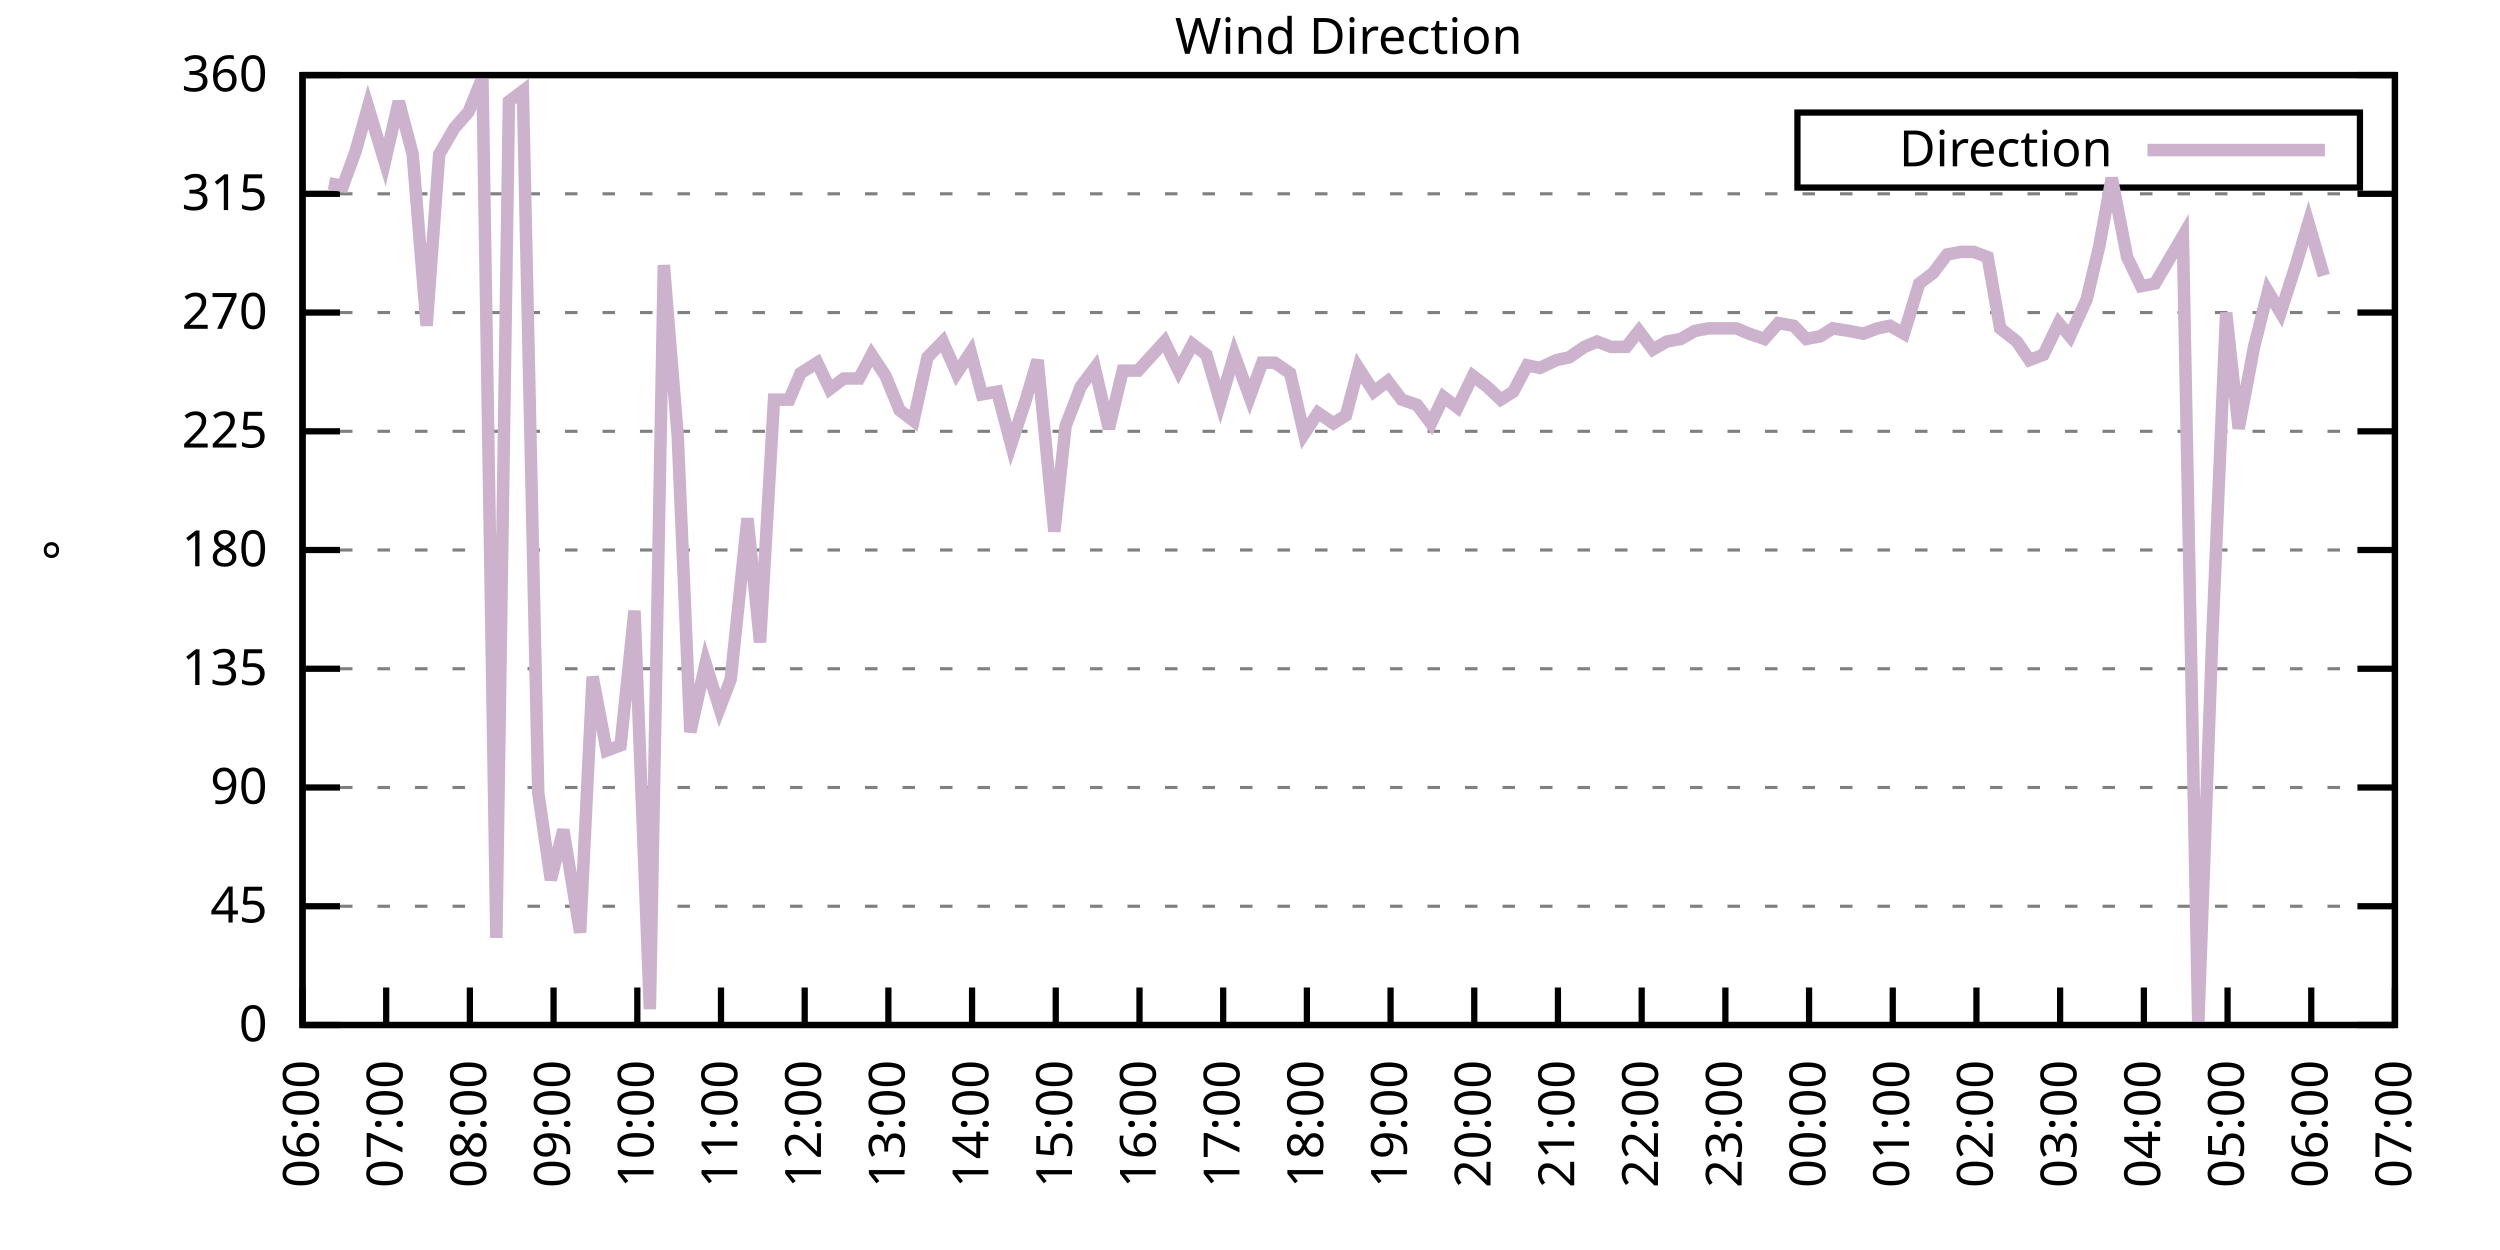
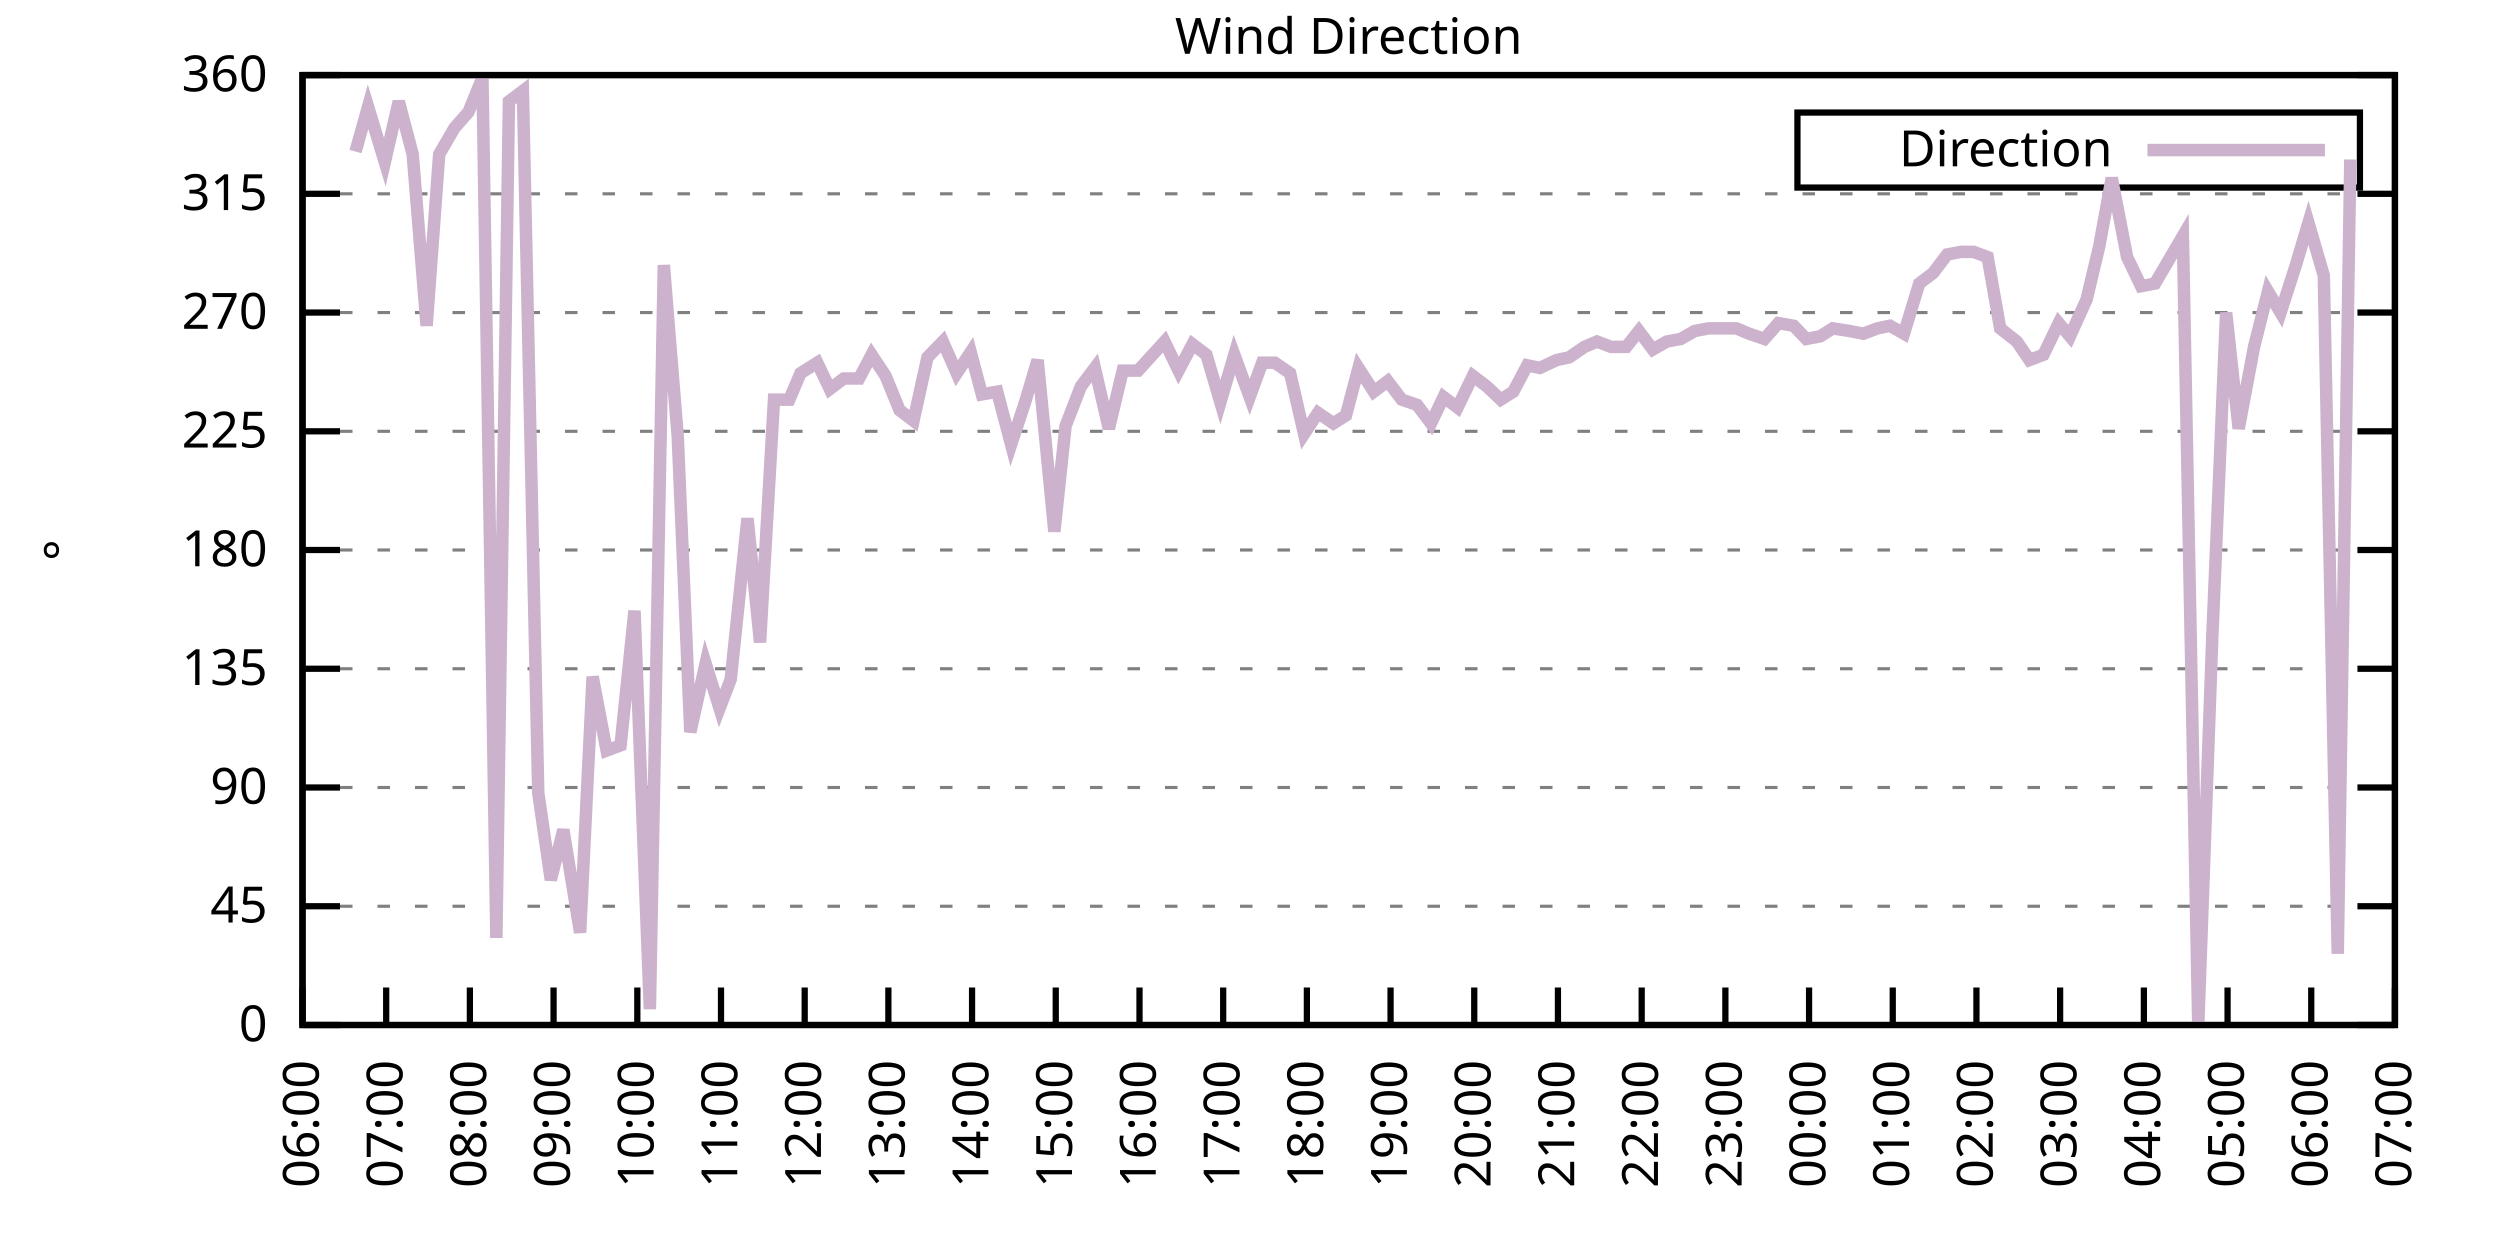
<svg xmlns="http://www.w3.org/2000/svg" xmlns:xlink="http://www.w3.org/1999/xlink" width="400" height="200" viewBox="0 0 400 200">
  <g id="gnuplot_canvas">
    <rect x="0" y="0" width="400" height="200" fill="none" />
    <defs>
      <circle id="gpDot" r="0.5" stroke-width="0.5" stroke="currentColor" />
      <path id="gpPt0" stroke-width="0.333" stroke="currentColor" d="M-1,0 h2 M0,-1 v2" />
      <path id="gpPt1" stroke-width="0.333" stroke="currentColor" d="M-1,-1 L1,1 M1,-1 L-1,1" />
      <path id="gpPt2" stroke-width="0.333" stroke="currentColor" d="M-1,0 L1,0 M0,-1 L0,1 M-1,-1 L1,1 M-1,1 L1,-1" />
      <rect id="gpPt3" stroke-width="0.333" stroke="currentColor" x="-1" y="-1" width="2" height="2" />
      <rect id="gpPt4" stroke-width="0.333" stroke="currentColor" fill="currentColor" x="-1" y="-1" width="2" height="2" />
      <circle id="gpPt5" stroke-width="0.333" stroke="currentColor" cx="0" cy="0" r="1" />
      <use xlink:href="#gpPt5" id="gpPt6" fill="currentColor" stroke="none" />
      <path id="gpPt7" stroke-width="0.333" stroke="currentColor" d="M0,-1.33 L-1.33,0.67 L1.33,0.67 z" />
      <use xlink:href="#gpPt7" id="gpPt8" fill="currentColor" stroke="none" />
      <use xlink:href="#gpPt7" id="gpPt9" stroke="currentColor" transform="rotate(180)" />
      <use xlink:href="#gpPt9" id="gpPt10" fill="currentColor" stroke="none" />
      <use xlink:href="#gpPt3" id="gpPt11" stroke="currentColor" transform="rotate(45)" />
      <use xlink:href="#gpPt11" id="gpPt12" fill="currentColor" stroke="none" />
      <path id="gpPt13" stroke-width="0.333" stroke="currentColor" d="M0,1.330 L1.265,0.411 L0.782,-1.067 L-0.782,-1.076 L-1.265,0.411 z" />
      <use xlink:href="#gpPt13" id="gpPt14" fill="currentColor" stroke="none" />
      <filter id="textbox" filterUnits="objectBoundingBox" x="0" y="0" height="1" width="1">
        <feFlood flood-color="white" flood-opacity="1" result="bgnd" />
        <feComposite in="SourceGraphic" in2="bgnd" operator="atop" />
      </filter>
      <filter id="greybox" filterUnits="objectBoundingBox" x="0" y="0" height="1" width="1">
        <feFlood flood-color="lightgrey" flood-opacity="1" result="grey" />
        <feComposite in="SourceGraphic" in2="grey" operator="atop" />
      </filter>
    </defs>
    <g fill="none" color="white" stroke="currentColor" stroke-width="1.00" stroke-linecap="butt" stroke-linejoin="miter">
</g>
    <g fill="none" color="black" stroke="currentColor" stroke-width="1.00" stroke-linecap="butt" stroke-linejoin="miter">
      <g stroke="none" shape-rendering="crispEdges">
        <polygon fill="rgb(255, 255, 255)" points="48.40,164.00 383.18,164.00 383.18,12.02 48.40,12.02 " />
      </g>
    </g>
    <g fill="none" color="black" stroke="currentColor" stroke-width="1.00" stroke-linecap="butt" stroke-linejoin="miter">
</g>
    <g fill="none" color="black" stroke="black" stroke-width="0.50" stroke-linecap="butt" stroke-linejoin="miter">
</g>
    <g fill="none" color="gray" stroke="currentColor" stroke-width="0.50" stroke-linecap="butt" stroke-linejoin="miter">
      <path stroke="gray" stroke-dasharray="2,4" class="gridline" d="M48.40,164.00 L383.19,164.00  " />
    </g>
    <g fill="none" color="gray" stroke="gray" stroke-width="1.00" stroke-linecap="butt" stroke-linejoin="miter">
</g>
    <g fill="none" color="black" stroke="currentColor" stroke-width="1.00" stroke-linecap="butt" stroke-linejoin="miter">
      <path stroke="black" d="M48.40,164.00 L54.40,164.00 M383.19,164.00 L377.19,164.00  " />
      <g transform="translate(42.80,166.60)" stroke="none" fill="black" font-family="Sans" font-size="8.00" text-anchor="end">
        <text>
          <tspan font-family="Sans"> 0</tspan>
        </text>
      </g>
    </g>
    <g fill="none" color="black" stroke="currentColor" stroke-width="1.00" stroke-linecap="butt" stroke-linejoin="miter">
</g>
    <g fill="none" color="black" stroke="black" stroke-width="0.50" stroke-linecap="butt" stroke-linejoin="miter">
</g>
    <g fill="none" color="gray" stroke="currentColor" stroke-width="0.50" stroke-linecap="butt" stroke-linejoin="miter">
      <path stroke="gray" stroke-dasharray="2,4" class="gridline" d="M48.40,145.00 L383.19,145.00  " />
    </g>
    <g fill="none" color="gray" stroke="gray" stroke-width="1.00" stroke-linecap="butt" stroke-linejoin="miter">
</g>
    <g fill="none" color="black" stroke="currentColor" stroke-width="1.00" stroke-linecap="butt" stroke-linejoin="miter">
      <path stroke="black" d="M48.40,145.00 L54.40,145.00 M383.19,145.00 L377.19,145.00  " />
      <g transform="translate(42.80,147.60)" stroke="none" fill="black" font-family="Sans" font-size="8.00" text-anchor="end">
        <text>
          <tspan font-family="Sans"> 45</tspan>
        </text>
      </g>
    </g>
    <g fill="none" color="black" stroke="currentColor" stroke-width="1.00" stroke-linecap="butt" stroke-linejoin="miter">
</g>
    <g fill="none" color="black" stroke="black" stroke-width="0.50" stroke-linecap="butt" stroke-linejoin="miter">
</g>
    <g fill="none" color="gray" stroke="currentColor" stroke-width="0.50" stroke-linecap="butt" stroke-linejoin="miter">
      <path stroke="gray" stroke-dasharray="2,4" class="gridline" d="M48.40,126.00 L383.19,126.00  " />
    </g>
    <g fill="none" color="gray" stroke="gray" stroke-width="1.00" stroke-linecap="butt" stroke-linejoin="miter">
</g>
    <g fill="none" color="black" stroke="currentColor" stroke-width="1.00" stroke-linecap="butt" stroke-linejoin="miter">
      <path stroke="black" d="M48.40,126.00 L54.40,126.00 M383.19,126.00 L377.19,126.00  " />
      <g transform="translate(42.80,128.60)" stroke="none" fill="black" font-family="Sans" font-size="8.00" text-anchor="end">
        <text>
          <tspan font-family="Sans"> 90</tspan>
        </text>
      </g>
    </g>
    <g fill="none" color="black" stroke="currentColor" stroke-width="1.00" stroke-linecap="butt" stroke-linejoin="miter">
</g>
    <g fill="none" color="black" stroke="black" stroke-width="0.50" stroke-linecap="butt" stroke-linejoin="miter">
</g>
    <g fill="none" color="gray" stroke="currentColor" stroke-width="0.50" stroke-linecap="butt" stroke-linejoin="miter">
      <path stroke="gray" stroke-dasharray="2,4" class="gridline" d="M48.40,107.00 L383.19,107.00  " />
    </g>
    <g fill="none" color="gray" stroke="gray" stroke-width="1.00" stroke-linecap="butt" stroke-linejoin="miter">
</g>
    <g fill="none" color="black" stroke="currentColor" stroke-width="1.00" stroke-linecap="butt" stroke-linejoin="miter">
      <path stroke="black" d="M48.40,107.00 L54.40,107.00 M383.19,107.00 L377.19,107.00  " />
      <g transform="translate(42.80,109.60)" stroke="none" fill="black" font-family="Sans" font-size="8.00" text-anchor="end">
        <text>
          <tspan font-family="Sans"> 135</tspan>
        </text>
      </g>
    </g>
    <g fill="none" color="black" stroke="currentColor" stroke-width="1.00" stroke-linecap="butt" stroke-linejoin="miter">
</g>
    <g fill="none" color="black" stroke="black" stroke-width="0.50" stroke-linecap="butt" stroke-linejoin="miter">
</g>
    <g fill="none" color="gray" stroke="currentColor" stroke-width="0.50" stroke-linecap="butt" stroke-linejoin="miter">
      <path stroke="gray" stroke-dasharray="2,4" class="gridline" d="M48.40,88.00 L383.19,88.00  " />
    </g>
    <g fill="none" color="gray" stroke="gray" stroke-width="1.00" stroke-linecap="butt" stroke-linejoin="miter">
</g>
    <g fill="none" color="black" stroke="currentColor" stroke-width="1.00" stroke-linecap="butt" stroke-linejoin="miter">
      <path stroke="black" d="M48.40,88.00 L54.40,88.00 M383.19,88.00 L377.19,88.00  " />
      <g transform="translate(42.80,90.60)" stroke="none" fill="black" font-family="Sans" font-size="8.00" text-anchor="end">
        <text>
          <tspan font-family="Sans"> 180</tspan>
        </text>
      </g>
    </g>
    <g fill="none" color="black" stroke="currentColor" stroke-width="1.00" stroke-linecap="butt" stroke-linejoin="miter">
</g>
    <g fill="none" color="black" stroke="black" stroke-width="0.50" stroke-linecap="butt" stroke-linejoin="miter">
</g>
    <g fill="none" color="gray" stroke="currentColor" stroke-width="0.50" stroke-linecap="butt" stroke-linejoin="miter">
      <path stroke="gray" stroke-dasharray="2,4" class="gridline" d="M48.40,69.01 L383.19,69.01  " />
    </g>
    <g fill="none" color="gray" stroke="gray" stroke-width="1.00" stroke-linecap="butt" stroke-linejoin="miter">
</g>
    <g fill="none" color="black" stroke="currentColor" stroke-width="1.00" stroke-linecap="butt" stroke-linejoin="miter">
      <path stroke="black" d="M48.40,69.01 L54.40,69.01 M383.19,69.01 L377.19,69.01  " />
      <g transform="translate(42.80,71.61)" stroke="none" fill="black" font-family="Sans" font-size="8.00" text-anchor="end">
        <text>
          <tspan font-family="Sans"> 225</tspan>
        </text>
      </g>
    </g>
    <g fill="none" color="black" stroke="currentColor" stroke-width="1.00" stroke-linecap="butt" stroke-linejoin="miter">
</g>
    <g fill="none" color="black" stroke="black" stroke-width="0.50" stroke-linecap="butt" stroke-linejoin="miter">
</g>
    <g fill="none" color="gray" stroke="currentColor" stroke-width="0.50" stroke-linecap="butt" stroke-linejoin="miter">
      <path stroke="gray" stroke-dasharray="2,4" class="gridline" d="M48.40,50.01 L383.19,50.01  " />
    </g>
    <g fill="none" color="gray" stroke="gray" stroke-width="1.00" stroke-linecap="butt" stroke-linejoin="miter">
</g>
    <g fill="none" color="black" stroke="currentColor" stroke-width="1.00" stroke-linecap="butt" stroke-linejoin="miter">
      <path stroke="black" d="M48.40,50.01 L54.40,50.01 M383.19,50.01 L377.19,50.01  " />
      <g transform="translate(42.80,52.61)" stroke="none" fill="black" font-family="Sans" font-size="8.00" text-anchor="end">
        <text>
          <tspan font-family="Sans"> 270</tspan>
        </text>
      </g>
    </g>
    <g fill="none" color="black" stroke="currentColor" stroke-width="1.00" stroke-linecap="butt" stroke-linejoin="miter">
</g>
    <g fill="none" color="black" stroke="black" stroke-width="0.50" stroke-linecap="butt" stroke-linejoin="miter">
</g>
    <g fill="none" color="gray" stroke="currentColor" stroke-width="0.50" stroke-linecap="butt" stroke-linejoin="miter">
      <path stroke="gray" stroke-dasharray="2,4" class="gridline" d="M48.40,31.01 L383.19,31.01  " />
    </g>
    <g fill="none" color="gray" stroke="gray" stroke-width="1.00" stroke-linecap="butt" stroke-linejoin="miter">
</g>
    <g fill="none" color="black" stroke="currentColor" stroke-width="1.00" stroke-linecap="butt" stroke-linejoin="miter">
      <path stroke="black" d="M48.40,31.01 L54.40,31.01 M383.19,31.01 L377.19,31.01  " />
      <g transform="translate(42.80,33.61)" stroke="none" fill="black" font-family="Sans" font-size="8.00" text-anchor="end">
        <text>
          <tspan font-family="Sans"> 315</tspan>
        </text>
      </g>
    </g>
    <g fill="none" color="black" stroke="currentColor" stroke-width="1.00" stroke-linecap="butt" stroke-linejoin="miter">
</g>
    <g fill="none" color="black" stroke="black" stroke-width="0.50" stroke-linecap="butt" stroke-linejoin="miter">
</g>
    <g fill="none" color="gray" stroke="currentColor" stroke-width="0.50" stroke-linecap="butt" stroke-linejoin="miter">
      <path stroke="gray" stroke-dasharray="2,4" class="gridline" d="M48.40,12.01 L383.19,12.01  " />
    </g>
    <g fill="none" color="gray" stroke="gray" stroke-width="1.00" stroke-linecap="butt" stroke-linejoin="miter">
</g>
    <g fill="none" color="black" stroke="currentColor" stroke-width="1.00" stroke-linecap="butt" stroke-linejoin="miter">
      <path stroke="black" d="M48.40,12.01 L54.40,12.01 M383.19,12.01 L377.19,12.01  " />
      <g transform="translate(42.80,14.61)" stroke="none" fill="black" font-family="Sans" font-size="8.00" text-anchor="end">
        <text>
          <tspan font-family="Sans"> 360</tspan>
        </text>
      </g>
    </g>
    <g fill="none" color="black" stroke="currentColor" stroke-width="1.00" stroke-linecap="butt" stroke-linejoin="miter">
      <path stroke="black" d="M48.40,164.00 L48.40,158.00  " />
      <g transform="translate(51.00,169.60) rotate(270.00)" stroke="none" fill="black" font-family="Sans" font-size="8.00" text-anchor="end">
        <text>
          <tspan font-family="Sans">06:00</tspan>
        </text>
      </g>
    </g>
    <g fill="none" color="black" stroke="currentColor" stroke-width="1.00" stroke-linecap="butt" stroke-linejoin="miter">
      <path stroke="black" d="M61.79,164.00 L61.79,158.00  " />
      <g transform="translate(64.39,169.60) rotate(270.00)" stroke="none" fill="black" font-family="Sans" font-size="8.00" text-anchor="end">
        <text>
          <tspan font-family="Sans">07:00</tspan>
        </text>
      </g>
    </g>
    <g fill="none" color="black" stroke="currentColor" stroke-width="1.00" stroke-linecap="butt" stroke-linejoin="miter">
      <path stroke="black" d="M75.18,164.00 L75.18,158.00  " />
      <g transform="translate(77.78,169.60) rotate(270.00)" stroke="none" fill="black" font-family="Sans" font-size="8.00" text-anchor="end">
        <text>
          <tspan font-family="Sans">08:00</tspan>
        </text>
      </g>
    </g>
    <g fill="none" color="black" stroke="currentColor" stroke-width="1.00" stroke-linecap="butt" stroke-linejoin="miter">
      <path stroke="black" d="M88.57,164.00 L88.57,158.00  " />
      <g transform="translate(91.17,169.60) rotate(270.00)" stroke="none" fill="black" font-family="Sans" font-size="8.00" text-anchor="end">
        <text>
          <tspan font-family="Sans">09:00</tspan>
        </text>
      </g>
    </g>
    <g fill="none" color="black" stroke="currentColor" stroke-width="1.00" stroke-linecap="butt" stroke-linejoin="miter">
      <path stroke="black" d="M101.97,164.00 L101.97,158.00  " />
      <g transform="translate(104.57,169.60) rotate(270.00)" stroke="none" fill="black" font-family="Sans" font-size="8.00" text-anchor="end">
        <text>
          <tspan font-family="Sans">10:00</tspan>
        </text>
      </g>
    </g>
    <g fill="none" color="black" stroke="currentColor" stroke-width="1.00" stroke-linecap="butt" stroke-linejoin="miter">
      <path stroke="black" d="M115.36,164.00 L115.36,158.00  " />
      <g transform="translate(117.96,169.60) rotate(270.00)" stroke="none" fill="black" font-family="Sans" font-size="8.00" text-anchor="end">
        <text>
          <tspan font-family="Sans">11:00</tspan>
        </text>
      </g>
    </g>
    <g fill="none" color="black" stroke="currentColor" stroke-width="1.00" stroke-linecap="butt" stroke-linejoin="miter">
      <path stroke="black" d="M128.75,164.00 L128.75,158.00  " />
      <g transform="translate(131.35,169.60) rotate(270.00)" stroke="none" fill="black" font-family="Sans" font-size="8.00" text-anchor="end">
        <text>
          <tspan font-family="Sans">12:00</tspan>
        </text>
      </g>
    </g>
    <g fill="none" color="black" stroke="currentColor" stroke-width="1.00" stroke-linecap="butt" stroke-linejoin="miter">
      <path stroke="black" d="M142.14,164.00 L142.14,158.00  " />
      <g transform="translate(144.74,169.60) rotate(270.00)" stroke="none" fill="black" font-family="Sans" font-size="8.00" text-anchor="end">
        <text>
          <tspan font-family="Sans">13:00</tspan>
        </text>
      </g>
    </g>
    <g fill="none" color="black" stroke="currentColor" stroke-width="1.00" stroke-linecap="butt" stroke-linejoin="miter">
      <path stroke="black" d="M155.53,164.00 L155.53,158.00  " />
      <g transform="translate(158.13,169.60) rotate(270.00)" stroke="none" fill="black" font-family="Sans" font-size="8.00" text-anchor="end">
        <text>
          <tspan font-family="Sans">14:00</tspan>
        </text>
      </g>
    </g>
    <g fill="none" color="black" stroke="currentColor" stroke-width="1.00" stroke-linecap="butt" stroke-linejoin="miter">
      <path stroke="black" d="M168.92,164.00 L168.92,158.00  " />
      <g transform="translate(171.52,169.60) rotate(270.00)" stroke="none" fill="black" font-family="Sans" font-size="8.00" text-anchor="end">
        <text>
          <tspan font-family="Sans">15:00</tspan>
        </text>
      </g>
    </g>
    <g fill="none" color="black" stroke="currentColor" stroke-width="1.00" stroke-linecap="butt" stroke-linejoin="miter">
      <path stroke="black" d="M182.32,164.00 L182.32,158.00  " />
      <g transform="translate(184.92,169.60) rotate(270.00)" stroke="none" fill="black" font-family="Sans" font-size="8.00" text-anchor="end">
        <text>
          <tspan font-family="Sans">16:00</tspan>
        </text>
      </g>
    </g>
    <g fill="none" color="black" stroke="currentColor" stroke-width="1.00" stroke-linecap="butt" stroke-linejoin="miter">
      <path stroke="black" d="M195.71,164.00 L195.71,158.00  " />
      <g transform="translate(198.31,169.60) rotate(270.00)" stroke="none" fill="black" font-family="Sans" font-size="8.00" text-anchor="end">
        <text>
          <tspan font-family="Sans">17:00</tspan>
        </text>
      </g>
    </g>
    <g fill="none" color="black" stroke="currentColor" stroke-width="1.00" stroke-linecap="butt" stroke-linejoin="miter">
      <path stroke="black" d="M209.10,164.00 L209.10,158.00  " />
      <g transform="translate(211.70,169.60) rotate(270.00)" stroke="none" fill="black" font-family="Sans" font-size="8.00" text-anchor="end">
        <text>
          <tspan font-family="Sans">18:00</tspan>
        </text>
      </g>
    </g>
    <g fill="none" color="black" stroke="currentColor" stroke-width="1.00" stroke-linecap="butt" stroke-linejoin="miter">
      <path stroke="black" d="M222.49,164.00 L222.49,158.00  " />
      <g transform="translate(225.09,169.60) rotate(270.00)" stroke="none" fill="black" font-family="Sans" font-size="8.00" text-anchor="end">
        <text>
          <tspan font-family="Sans">19:00</tspan>
        </text>
      </g>
    </g>
    <g fill="none" color="black" stroke="currentColor" stroke-width="1.00" stroke-linecap="butt" stroke-linejoin="miter">
      <path stroke="black" d="M235.88,164.00 L235.88,158.00  " />
      <g transform="translate(238.48,169.60) rotate(270.00)" stroke="none" fill="black" font-family="Sans" font-size="8.00" text-anchor="end">
        <text>
          <tspan font-family="Sans">20:00</tspan>
        </text>
      </g>
    </g>
    <g fill="none" color="black" stroke="currentColor" stroke-width="1.00" stroke-linecap="butt" stroke-linejoin="miter">
      <path stroke="black" d="M249.27,164.00 L249.27,158.00  " />
      <g transform="translate(251.87,169.60) rotate(270.00)" stroke="none" fill="black" font-family="Sans" font-size="8.00" text-anchor="end">
        <text>
          <tspan font-family="Sans">21:00</tspan>
        </text>
      </g>
    </g>
    <g fill="none" color="black" stroke="currentColor" stroke-width="1.00" stroke-linecap="butt" stroke-linejoin="miter">
      <path stroke="black" d="M262.67,164.00 L262.67,158.00  " />
      <g transform="translate(265.27,169.60) rotate(270.00)" stroke="none" fill="black" font-family="Sans" font-size="8.00" text-anchor="end">
        <text>
          <tspan font-family="Sans">22:00</tspan>
        </text>
      </g>
    </g>
    <g fill="none" color="black" stroke="currentColor" stroke-width="1.00" stroke-linecap="butt" stroke-linejoin="miter">
      <path stroke="black" d="M276.06,164.00 L276.06,158.00  " />
      <g transform="translate(278.66,169.60) rotate(270.00)" stroke="none" fill="black" font-family="Sans" font-size="8.00" text-anchor="end">
        <text>
          <tspan font-family="Sans">23:00</tspan>
        </text>
      </g>
    </g>
    <g fill="none" color="black" stroke="currentColor" stroke-width="1.00" stroke-linecap="butt" stroke-linejoin="miter">
      <path stroke="black" d="M289.45,164.00 L289.45,158.00  " />
      <g transform="translate(292.05,169.60) rotate(270.00)" stroke="none" fill="black" font-family="Sans" font-size="8.00" text-anchor="end">
        <text>
          <tspan font-family="Sans">00:00</tspan>
        </text>
      </g>
    </g>
    <g fill="none" color="black" stroke="currentColor" stroke-width="1.00" stroke-linecap="butt" stroke-linejoin="miter">
      <path stroke="black" d="M302.84,164.00 L302.84,158.00  " />
      <g transform="translate(305.44,169.60) rotate(270.00)" stroke="none" fill="black" font-family="Sans" font-size="8.00" text-anchor="end">
        <text>
          <tspan font-family="Sans">01:00</tspan>
        </text>
      </g>
    </g>
    <g fill="none" color="black" stroke="currentColor" stroke-width="1.00" stroke-linecap="butt" stroke-linejoin="miter">
      <path stroke="black" d="M316.23,164.00 L316.23,158.00  " />
      <g transform="translate(318.83,169.60) rotate(270.00)" stroke="none" fill="black" font-family="Sans" font-size="8.00" text-anchor="end">
        <text>
          <tspan font-family="Sans">02:00</tspan>
        </text>
      </g>
    </g>
    <g fill="none" color="black" stroke="currentColor" stroke-width="1.00" stroke-linecap="butt" stroke-linejoin="miter">
      <path stroke="black" d="M329.62,164.00 L329.62,158.00  " />
      <g transform="translate(332.22,169.60) rotate(270.00)" stroke="none" fill="black" font-family="Sans" font-size="8.00" text-anchor="end">
        <text>
          <tspan font-family="Sans">03:00</tspan>
        </text>
      </g>
    </g>
    <g fill="none" color="black" stroke="currentColor" stroke-width="1.00" stroke-linecap="butt" stroke-linejoin="miter">
      <path stroke="black" d="M343.02,164.00 L343.02,158.00  " />
      <g transform="translate(345.62,169.60) rotate(270.00)" stroke="none" fill="black" font-family="Sans" font-size="8.00" text-anchor="end">
        <text>
          <tspan font-family="Sans">04:00</tspan>
        </text>
      </g>
    </g>
    <g fill="none" color="black" stroke="currentColor" stroke-width="1.00" stroke-linecap="butt" stroke-linejoin="miter">
      <path stroke="black" d="M356.41,164.00 L356.41,158.00  " />
      <g transform="translate(359.01,169.60) rotate(270.00)" stroke="none" fill="black" font-family="Sans" font-size="8.00" text-anchor="end">
        <text>
          <tspan font-family="Sans">05:00</tspan>
        </text>
      </g>
    </g>
    <g fill="none" color="black" stroke="currentColor" stroke-width="1.00" stroke-linecap="butt" stroke-linejoin="miter">
      <path stroke="black" d="M369.80,164.00 L369.80,158.00  " />
      <g transform="translate(372.40,169.60) rotate(270.00)" stroke="none" fill="black" font-family="Sans" font-size="8.00" text-anchor="end">
        <text>
          <tspan font-family="Sans">06:00</tspan>
        </text>
      </g>
    </g>
    <g fill="none" color="black" stroke="currentColor" stroke-width="1.00" stroke-linecap="butt" stroke-linejoin="miter">
      <path stroke="black" d="M383.19,164.00 L383.19,158.00  " />
      <g transform="translate(385.79,169.60) rotate(270.00)" stroke="none" fill="black" font-family="Sans" font-size="8.00" text-anchor="end">
        <text>
          <tspan font-family="Sans">07:00</tspan>
        </text>
      </g>
    </g>
    <g fill="none" color="black" stroke="currentColor" stroke-width="1.00" stroke-linecap="butt" stroke-linejoin="miter">
</g>
    <g fill="none" color="black" stroke="currentColor" stroke-width="1.00" stroke-linecap="butt" stroke-linejoin="miter">
      <path stroke="black" d="M48.40,12.01 L48.40,164.00 L383.19,164.00 L383.19,12.01 L48.40,12.01 Z  " />
    </g>
    <g fill="none" color="black" stroke="currentColor" stroke-width="1.00" stroke-linecap="butt" stroke-linejoin="miter">
</g>
    <g fill="none" color="black" stroke="currentColor" stroke-width="1.00" stroke-linecap="butt" stroke-linejoin="miter">
      <path stroke="black" d="M287.59,30.01 L287.59,18.01 L377.59,18.01 L377.59,30.01 L287.59,30.01 Z  " />
    </g>
    <g id="Wind_direction_plot_1">
      <g fill="none" color="white" stroke="black" stroke-width="2.00" stroke-linecap="butt" stroke-linejoin="miter">
</g>
      <g fill="none" color="black" stroke="currentColor" stroke-width="2.00" stroke-linecap="butt" stroke-linejoin="miter">
        <g transform="translate(337.99,26.61)" stroke="none" fill="black" font-family="Sans" font-size="8.00" text-anchor="end">
          <text>
            <tspan font-family="Sans">Direction</tspan>
          </text>
        </g>
      </g>
      <g fill="none" color="black" stroke="currentColor" stroke-width="2.00" stroke-linecap="butt" stroke-linejoin="miter">
-         <path stroke="rgb(204, 178, 204)" d="M343.59,24.01 L371.99,24.01 M52.64,29.32 L54.87,29.74 L56.88,24.25 L58.89,17.08 L61.57,25.94 L63.80,16.23   L66.03,24.68 L68.26,52.12 L70.27,24.68 L72.73,20.45 L74.96,17.92 L77.19,12.43 L79.42,150.07 L81.43,16.23   L83.66,14.54 L86.12,126.85 L88.13,140.78 L90.14,132.76 L92.82,149.22 L94.82,108.27 L97.06,120.09 L99.29,119.25   L101.52,97.72 L103.98,161.47 L106.21,42.41 L108.44,69.85 L110.45,117.14 L112.90,106.16 L115.13,113.34 L116.92,108.69   L119.60,82.94 L121.61,102.78 L123.84,63.94 L126.29,63.94 L128.08,59.72 L130.76,58.03 L132.77,62.25 L135.00,60.56   L137.45,60.56 L139.46,56.76 L141.69,60.14 L143.93,65.63 L146.16,67.32 L148.39,57.18 L150.85,54.65 L153.08,59.72   L155.31,56.34 L157.10,63.10 L159.55,62.67 L161.78,71.12 L164.01,64.36 L166.02,57.61 L168.70,85.05 L170.49,68.16   L172.94,61.83 L175.17,58.87 L177.41,68.58 L179.64,59.30 L182.09,59.30 L186.33,54.65 L188.57,59.30 L190.80,55.07   L193.03,56.76 L195.26,64.36 L197.49,56.76 L199.95,63.52 L201.96,58.03 L203.97,58.03 L206.42,59.72 L208.65,69.43   L210.88,66.05 L213.34,67.74 L215.35,66.47 L217.36,58.87 L219.81,62.67 L222.04,60.98 L224.28,63.94 L226.73,64.78   L228.96,67.74 L230.97,63.52 L233.20,65.21 L235.66,60.14 L237.89,61.83 L240.12,63.94 L242.13,62.67 L244.36,58.45   L246.37,58.87 L249.05,57.61 L251.06,57.18 L253.51,55.50 L255.52,54.65 L257.76,55.50 L260.21,55.50 L262.22,52.96   L264.45,55.92 L266.68,54.65 L268.92,54.23 L271.15,52.96 L273.38,52.54 L275.61,52.54 L277.84,52.54 L279.85,53.39   L282.31,54.23 L284.54,51.70 L286.99,52.12 L289.00,54.23 L291.23,53.81 L293.24,52.54 L295.92,52.96 L298.15,53.39   L300.39,52.54 L302.39,52.12 L304.63,53.39 L307.08,45.36 L309.31,43.67 L311.54,40.72 L313.78,40.30 L315.79,40.30   L318.02,41.14 L320.03,52.54 L322.70,54.65 L324.71,57.61 L326.95,56.76 L329.40,51.70 L331.19,53.81 L333.86,47.90   L335.87,39.45 L337.88,28.48 L340.34,41.14 L342.57,45.79 L344.80,45.36 L347.03,41.56 L349.26,37.76 L351.72,164.00   L353.95,102.36 L356.18,50.01 L358.19,68.58 L360.65,55.50 L362.88,46.63 L364.89,50.01 L367.34,42.41 L369.35,35.65   L371.81,44.10  " />
+         <path stroke="rgb(204, 178, 204)" d="M343.59,24.01 L371.99,24.01 M56.88,24.25 L58.89,17.08 L61.57,25.94 L63.80,16.23 L66.03,24.68 L68.26,52.12   L70.27,24.68 L72.73,20.45 L74.96,17.92 L77.19,12.43 L79.42,150.07 L81.43,16.23 L83.66,14.54 L86.12,126.85   L88.13,140.78 L90.14,132.76 L92.82,149.22 L94.82,108.27 L97.06,120.09 L99.29,119.25 L101.52,97.72 L103.98,161.47   L106.21,42.41 L108.44,69.85 L110.45,117.14 L112.90,106.16 L115.13,113.34 L116.92,108.69 L119.60,82.94 L121.61,102.78   L123.84,63.94 L126.29,63.94 L128.08,59.72 L130.76,58.03 L132.77,62.25 L135.00,60.56 L137.45,60.56 L139.46,56.76   L141.69,60.14 L143.93,65.63 L146.16,67.32 L148.39,57.18 L150.85,54.65 L153.08,59.72 L155.31,56.34 L157.10,63.10   L159.55,62.67 L161.78,71.12 L164.01,64.36 L166.02,57.61 L168.70,85.05 L170.49,68.16 L172.94,61.83 L175.17,58.87   L177.41,68.58 L179.64,59.30 L182.09,59.30 L186.33,54.65 L188.57,59.30 L190.80,55.07 L193.03,56.76 L195.26,64.36   L197.49,56.76 L199.95,63.52 L201.96,58.03 L203.97,58.03 L206.42,59.72 L208.65,69.43 L210.88,66.05 L213.34,67.74   L215.35,66.47 L217.36,58.87 L219.81,62.67 L222.04,60.98 L224.28,63.94 L226.73,64.78 L228.96,67.74 L230.97,63.52   L233.20,65.21 L235.66,60.14 L237.89,61.83 L240.12,63.94 L242.13,62.67 L244.36,58.45 L246.37,58.87 L249.05,57.61   L251.06,57.18 L253.51,55.50 L255.52,54.65 L257.76,55.50 L260.21,55.50 L262.22,52.96 L264.45,55.92 L266.68,54.65   L268.92,54.23 L271.15,52.96 L273.38,52.54 L275.61,52.54 L277.84,52.54 L279.85,53.39 L282.31,54.23 L284.54,51.70   L286.99,52.12 L289.00,54.23 L291.23,53.81 L293.24,52.54 L295.92,52.96 L298.15,53.39 L300.39,52.54 L302.39,52.12   L304.63,53.39 L307.08,45.36 L309.31,43.67 L311.54,40.72 L313.78,40.30 L315.79,40.30 L318.02,41.14 L320.03,52.54   L322.70,54.65 L324.71,57.61 L326.95,56.76 L329.40,51.70 L331.19,53.81 L333.86,47.90 L335.87,39.45 L337.88,28.48   L340.34,41.14 L342.57,45.79 L344.80,45.36 L347.03,41.56 L349.26,37.76 L351.72,164.00 L353.95,102.36 L356.18,50.01   L358.19,68.58 L360.65,55.50 L362.88,46.63 L364.89,50.01 L367.34,42.41 L369.35,35.65 L371.81,44.10 L374.04,152.60   L376.05,25.52  " />
      </g>
    </g>
    <g fill="none" color="black" stroke="currentColor" stroke-width="2.00" stroke-linecap="butt" stroke-linejoin="miter">
</g>
    <g fill="none" color="black" stroke="black" stroke-width="1.00" stroke-linecap="butt" stroke-linejoin="miter">
</g>
    <g fill="none" color="black" stroke="currentColor" stroke-width="1.00" stroke-linecap="butt" stroke-linejoin="miter">
      <path stroke="black" d="M48.40,12.01 L48.40,164.00 L383.19,164.00 L383.19,12.01 L48.40,12.01 Z  " />
      <g transform="translate(12.80,88.01) rotate(270.00)" stroke="none" fill="black" font-family="Sans" font-size="8.00" text-anchor="middle">
        <text>
          <tspan font-family="Sans">°</tspan>
        </text>
      </g>
    </g>
    <g fill="none" color="black" stroke="currentColor" stroke-width="1.00" stroke-linecap="butt" stroke-linejoin="miter">
</g>
    <g fill="none" color="black" stroke="currentColor" stroke-width="1.00" stroke-linecap="butt" stroke-linejoin="miter">
      <g transform="translate(215.79,8.61)" stroke="none" fill="black" font-family="Sans" font-size="8.00" text-anchor="middle">
        <text>
          <tspan font-family="Sans">Wind Direction</tspan>
        </text>
      </g>
    </g>
    <g fill="none" color="black" stroke="currentColor" stroke-width="1.00" stroke-linecap="butt" stroke-linejoin="miter">
</g>
  </g>
</svg>
